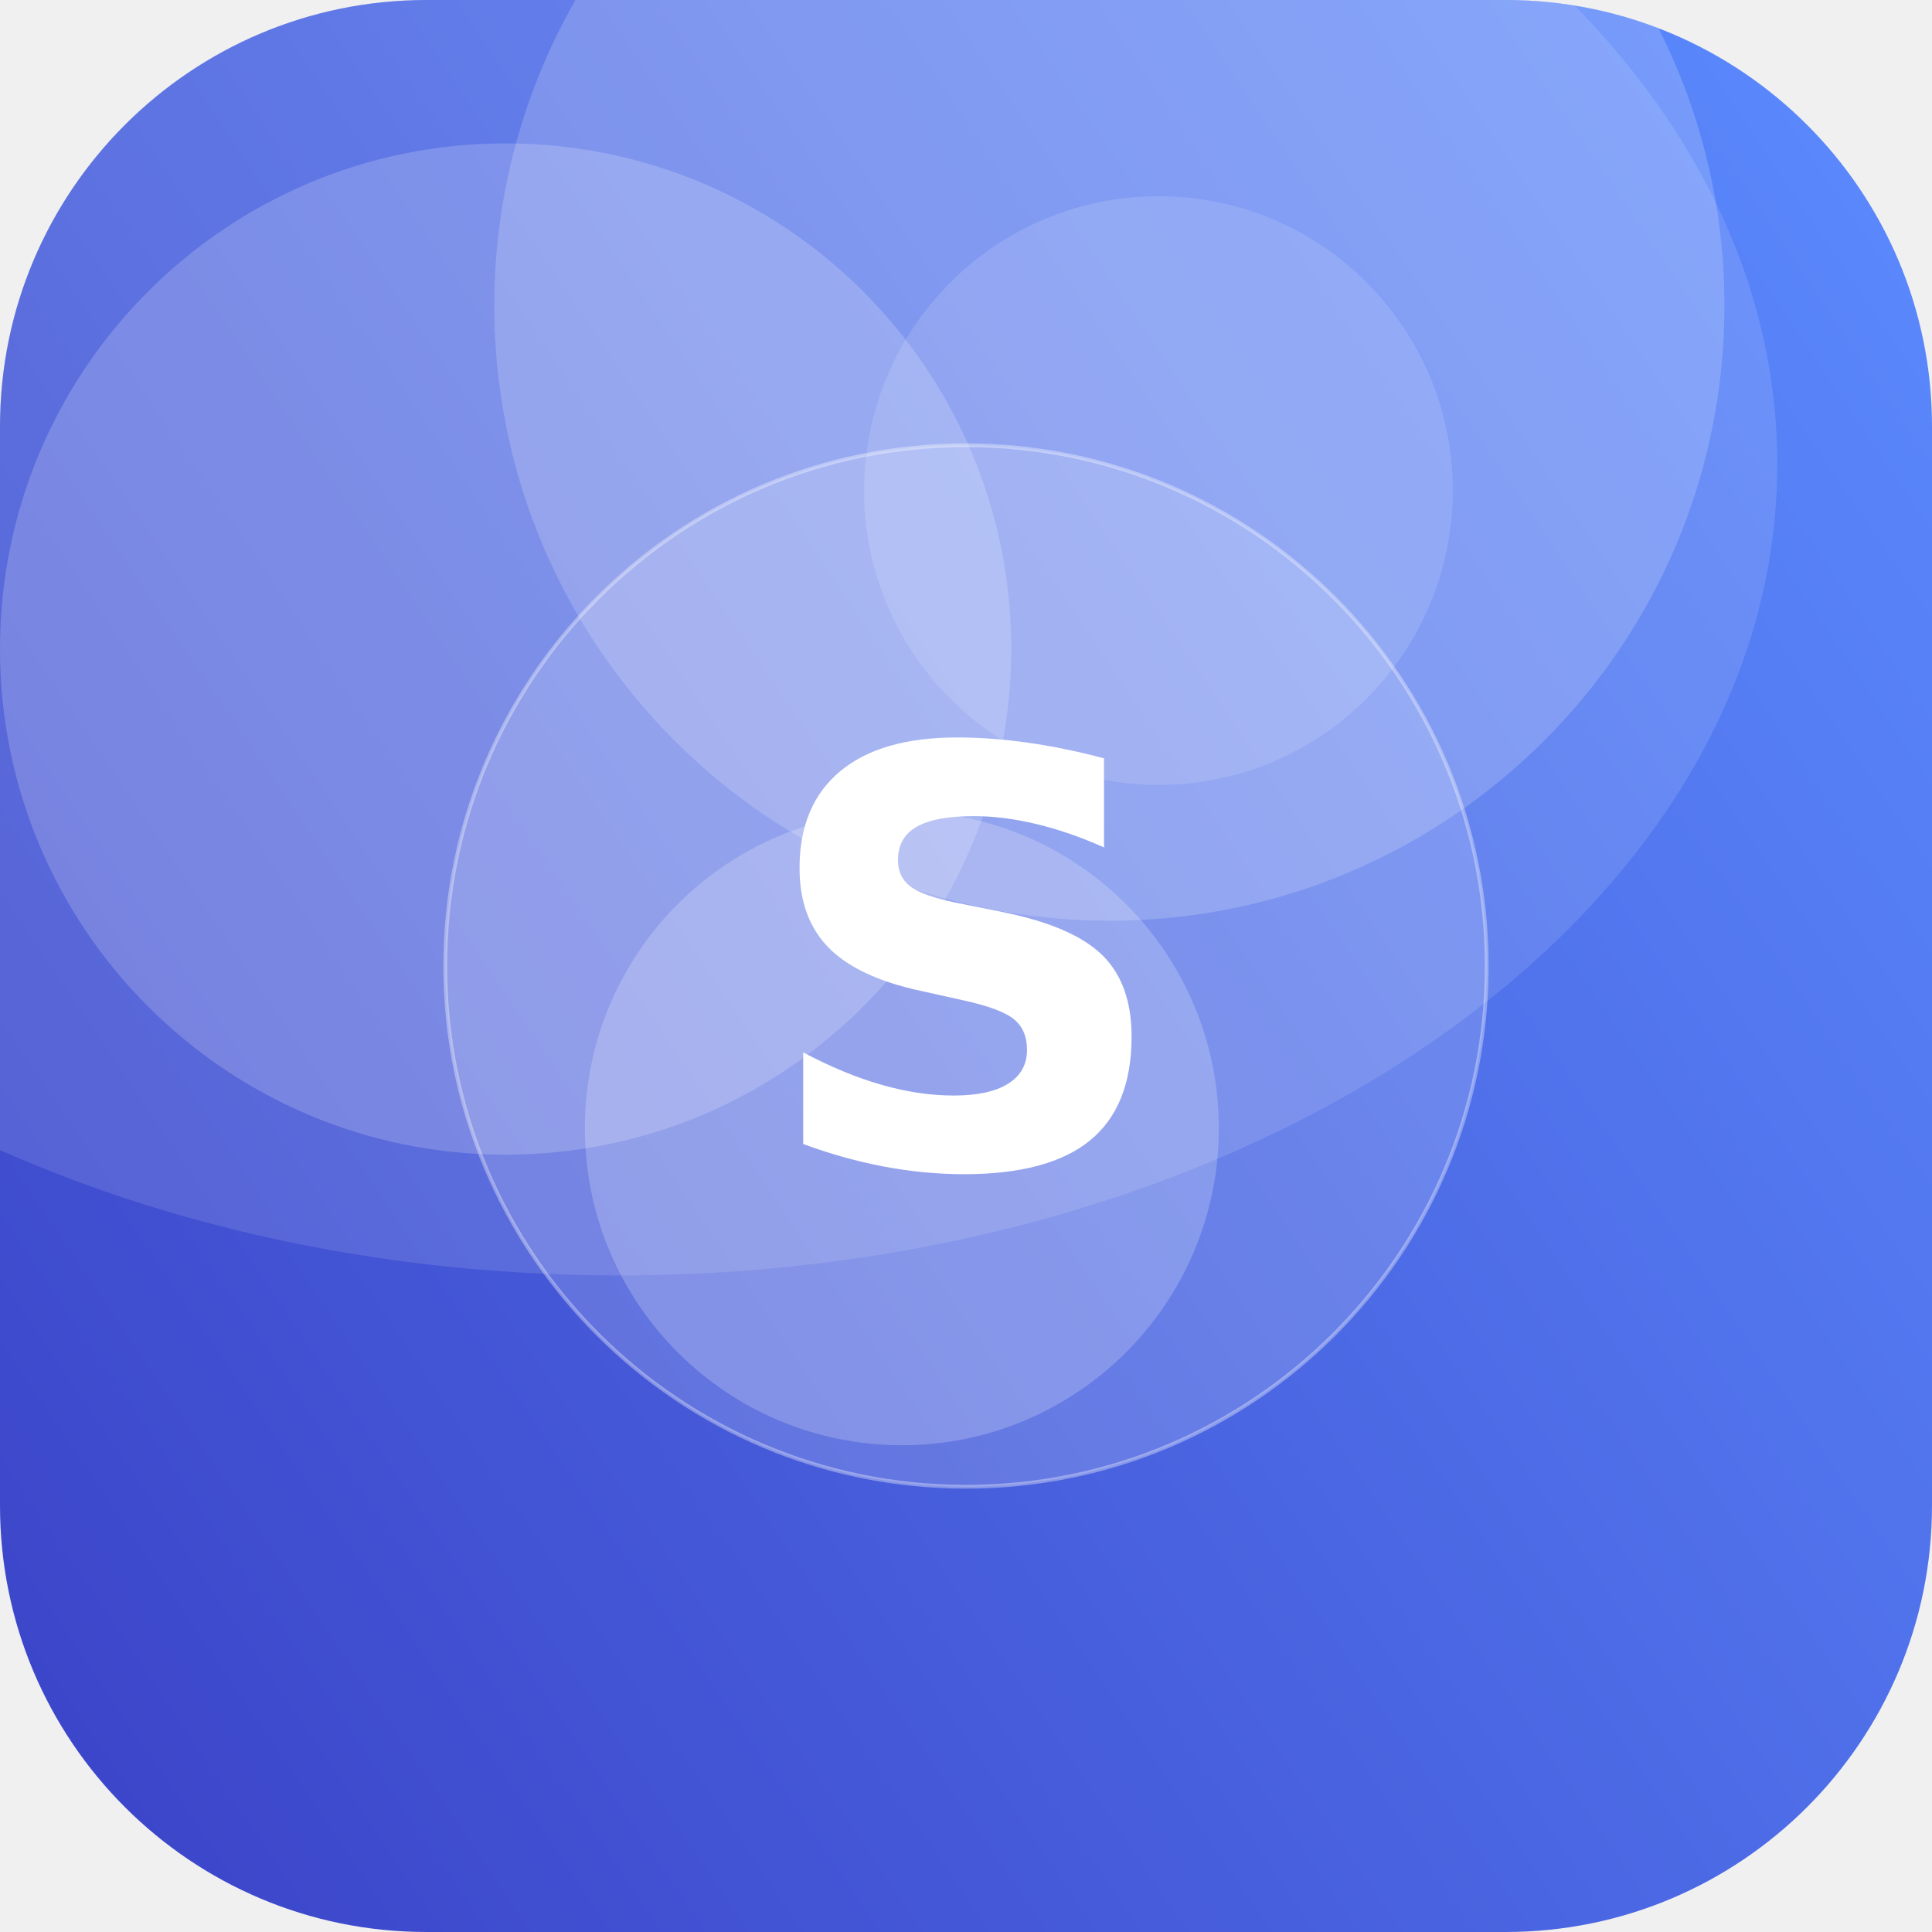
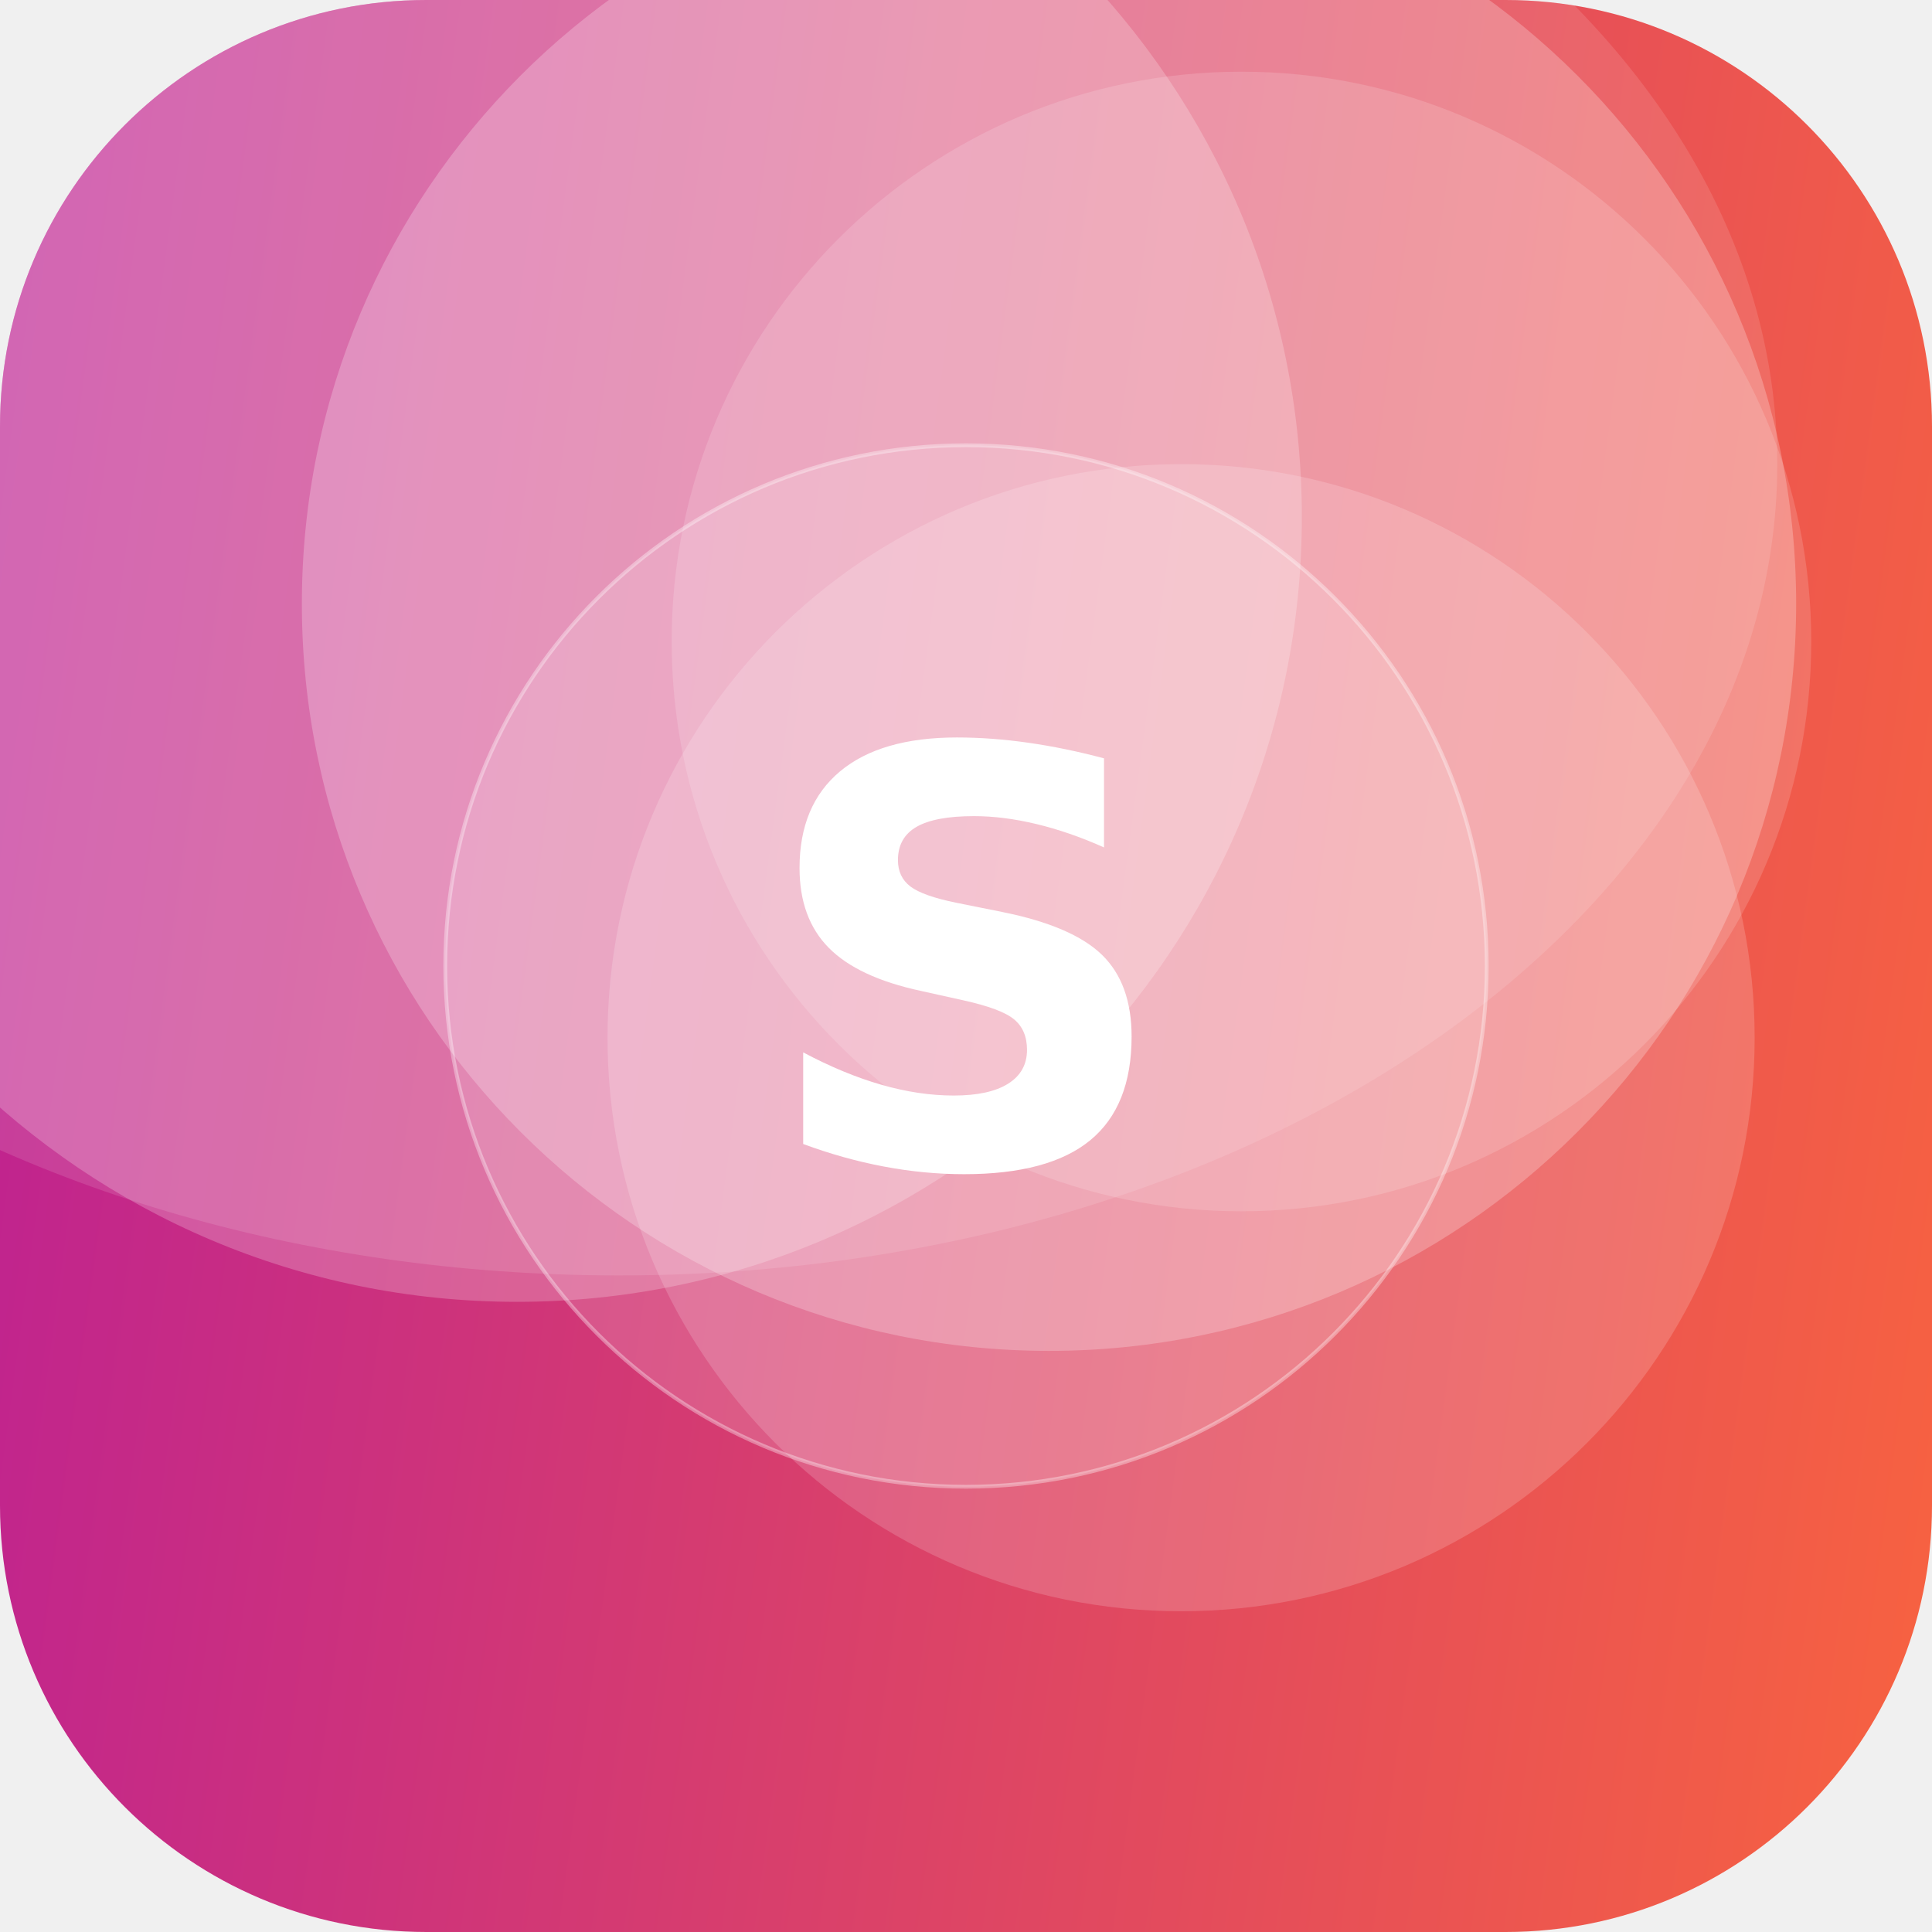
<svg xmlns="http://www.w3.org/2000/svg" width="512" height="512" viewBox="0 0 512 512">
  <defs>
-     <linearGradient id="g" x1="0" y1="0" x2="1" y2="1" gradientTransform="rotate(102 0.5 0.5)">
-       <stop offset="0" stop-color="#5C8CFF" />
-       <stop offset="1" stop-color="#3A41C6" />
+     <linearGradient id="g" x1="0" y1="0" x2="1" y2="1" gradientTransform="rotate(143 0.5 0.5)">
+       <stop offset="0" stop-color="#FF6B35" />
+       <stop offset="1" stop-color="#B5179E" />
    </linearGradient>
    <clipPath id="c">
      <rect width="512" height="512" rx="113" />
    </clipPath>
  </defs>
  <g clip-path="url(#c)">
    <rect width="512" height="512" fill="url(#g)" />
-     <circle cx="134" cy="172" r="134" fill="#FFFFFF" fill-opacity="0.19" />
-     <circle cx="239" cy="299" r="84" fill="#FFFFFF" fill-opacity="0.21" />
-     <circle cx="294" cy="81" r="163" fill="#FFFFFF" fill-opacity="0.18" />
-     <circle cx="307" cy="130" r="78" fill="#FFFFFF" fill-opacity="0.13" />
+     <circle cx="278" cy="160" r="198" fill="#FFFFFF" fill-opacity="0.24" />
+     <circle cx="137" cy="137" r="208" fill="#FFFFFF" fill-opacity="0.22" />
+     <circle cx="313" cy="275" r="152" fill="#FFFFFF" fill-opacity="0.17" />
+     <circle cx="329" cy="170" r="151" fill="#FFFFFF" fill-opacity="0.15" />
    <ellipse cx="164" cy="123" rx="307" ry="215" fill="#FFFFFF" fill-opacity="0.12" />
    <circle cx="256" cy="256" r="138" fill="#FFFFFF" fill-opacity="0.16" stroke="#FFFFFF" stroke-opacity="0.35" />
    <text x="50%" y="50%" dy="53" text-anchor="middle" font-family="DejaVu Sans, Helvetica, Arial, sans-serif" font-weight="bold" font-size="153" fill="#FFFFFF">S</text>
  </g>
</svg>
